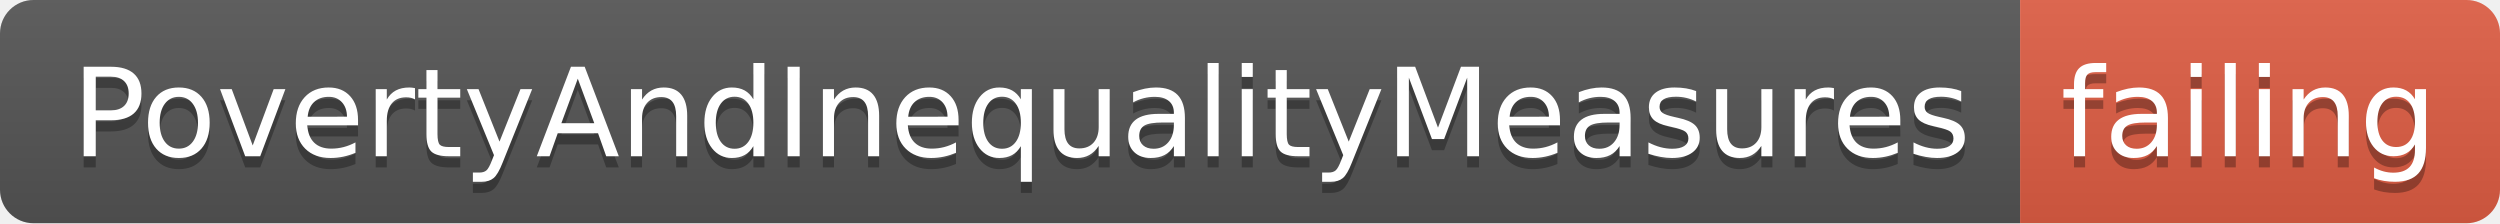
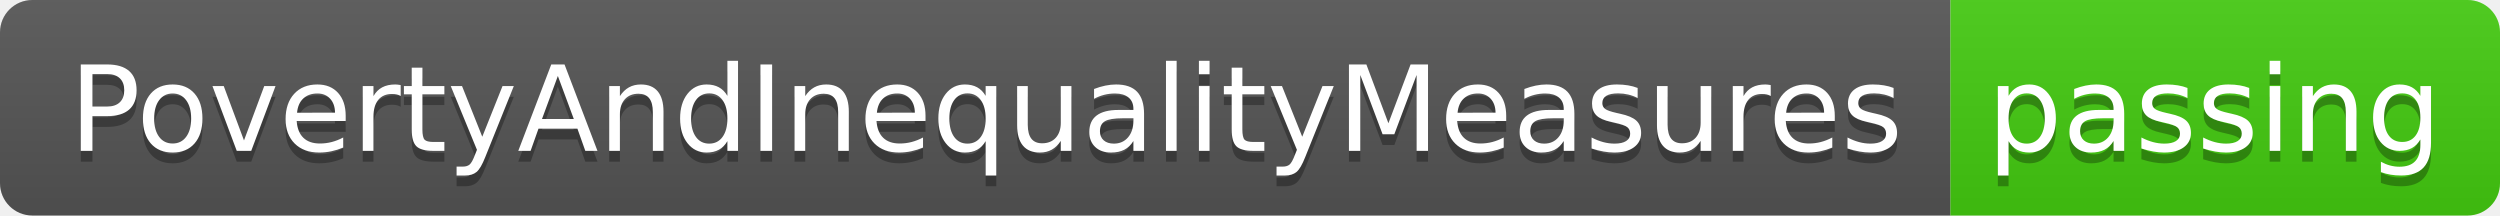
- <svg xmlns="http://www.w3.org/2000/svg" width="224" height="20">
+ <svg xmlns="http://www.w3.org/2000/svg" width="232" height="20">
  <linearGradient id="smooth" x2="0" y2="100%">
    <stop offset="0" stop-color="#bbb" stop-opacity=".1" />
    <stop offset="1" stop-opacity=".1" />
  </linearGradient>
  <clipPath id="round">
-     <rect width="224" height="20" rx="3" fill="#fff" />
+     <rect width="232" height="20" rx="3" fill="#fff" />
  </clipPath>
  <g clip-path="url(#round)">
    <rect width="181" height="20" fill="#555" />
-     <rect x="181" width="43" height="20" fill="#e05d44" />
-     <rect width="224" height="20" fill="url(#smooth)" />
+     <rect x="181" width="51" height="20" fill="#4c1" />
+     <rect width="232" height="20" fill="url(#smooth)" />
  </g>
  <g fill="#fff" text-anchor="middle" font-family="DejaVu Sans,Verdana,Geneva,sans-serif" font-size="110">
    <text x="915" y="150" fill="#010101" fill-opacity=".3" transform="scale(0.1)" textLength="1710" lengthAdjust="spacing">PovertyAndInequalityMeasures</text>
    <text x="915" y="140" transform="scale(0.1)" textLength="1710" lengthAdjust="spacing">PovertyAndInequalityMeasures</text>
-     <text x="2015" y="150" fill="#010101" fill-opacity=".3" transform="scale(0.1)" textLength="330" lengthAdjust="spacing">failing</text>
-     <text x="2015" y="140" transform="scale(0.1)" textLength="330" lengthAdjust="spacing">failing</text>
+     <text x="2055" y="150" fill="#010101" fill-opacity=".3" transform="scale(0.1)" textLength="410" lengthAdjust="spacing">passing</text>
+     <text x="2055" y="140" transform="scale(0.1)" textLength="410" lengthAdjust="spacing">passing</text>
  </g>
</svg>
